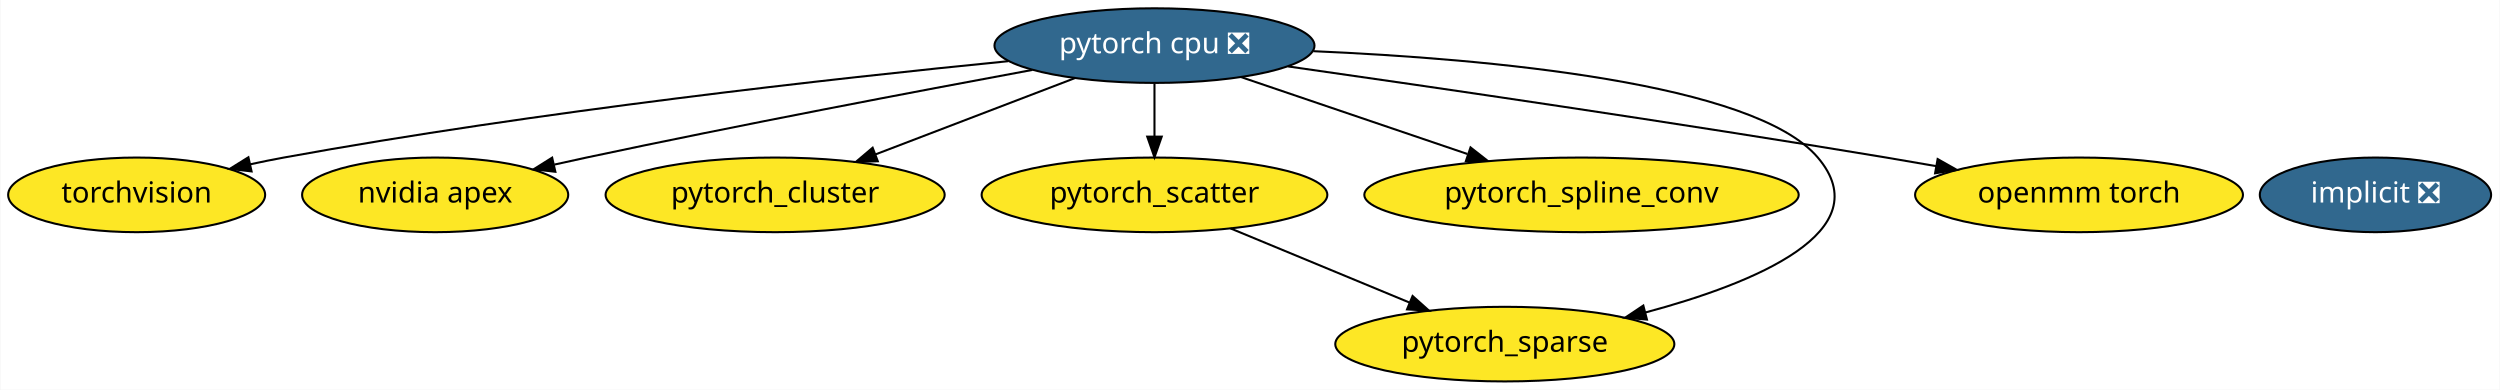
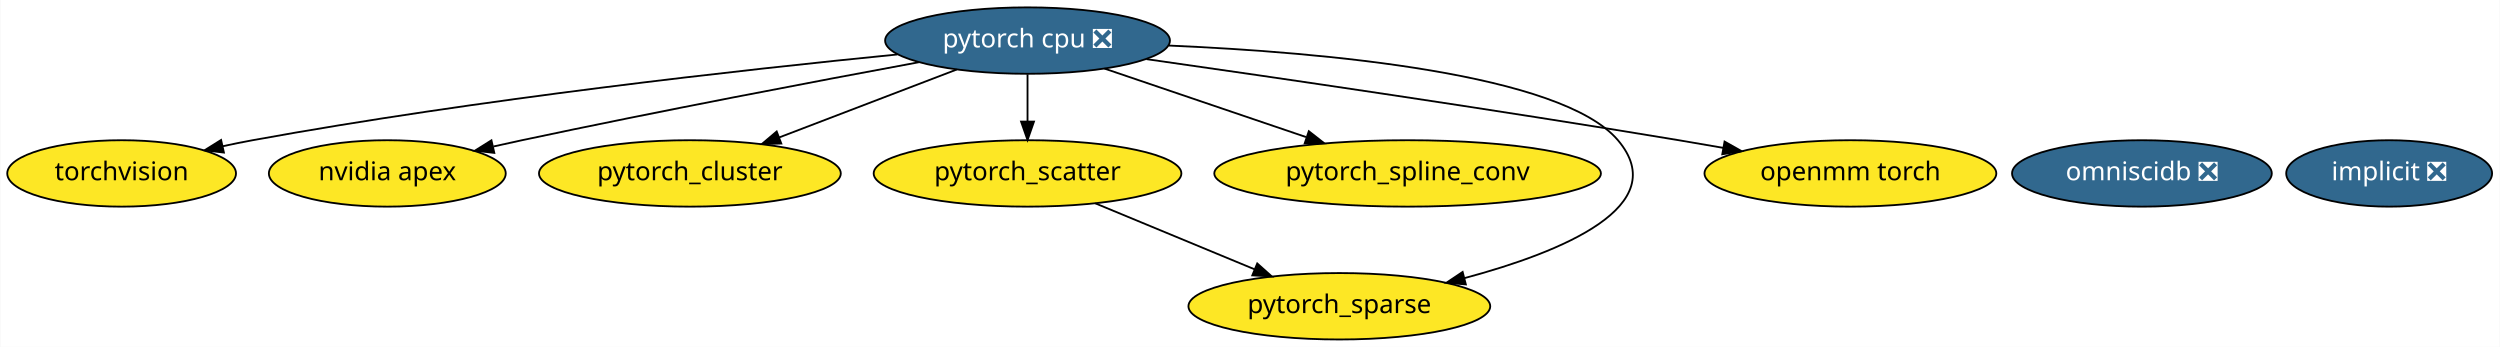
- <svg xmlns="http://www.w3.org/2000/svg" xmlns:xlink="http://www.w3.org/1999/xlink" width="1206pt" height="188pt" viewBox="0.00 0.00 1205.64 188.00">
+ <svg xmlns="http://www.w3.org/2000/svg" xmlns:xlink="http://www.w3.org/1999/xlink" width="1355pt" height="188pt" viewBox="0.00 0.00 1354.64 188.00">
  <g id="graph0" class="graph" transform="scale(1 1) rotate(0) translate(4 184)">
-     <polygon fill="white" stroke="transparent" points="-4,4 -4,-184 1201.64,-184 1201.64,4 -4,4" />
+     <polygon fill="white" stroke="transparent" points="-4,4 -4,-184 1350.64,-184 1350.64,4 -4,4" />
    <g id="node1" class="node">
      <g id="a_node1">
        <a xlink:href="https://github.com/conda-forge/implicit-feedstock/pull/34" xlink:title="implicit ❎">
-           <ellipse fill="#31688e" stroke="black" cx="1141.74" cy="-90" rx="55.79" ry="18" />
-           <text text-anchor="middle" x="1141.74" y="-86.3" font-family="Times-Roman" font-size="14.00" fill="white">implicit ❎</text>
+           <ellipse fill="#31688e" stroke="black" cx="1290.74" cy="-90" rx="55.79" ry="18" />
+           <text text-anchor="middle" x="1290.74" y="-86.3" font-family="Times-Roman" font-size="14.00" fill="white">implicit ❎</text>
        </a>
      </g>
    </g>
    <g id="node2" class="node">
      <g id="a_node2">
        <a xlink:href="https://github.com/conda-forge/torchvision-feedstock" xlink:title="torchvision">
          <ellipse fill="#fde725" stroke="black" cx="61.74" cy="-90" rx="61.99" ry="18" />
          <text text-anchor="middle" x="61.74" y="-86.3" font-family="Times-Roman" font-size="14.00">torchvision</text>
        </a>
      </g>
    </g>
    <g id="node3" class="node">
      <g id="a_node3">
        <a xlink:href="https://github.com/conda-forge/pytorch-cpu-feedstock/pull/41" xlink:title="pytorch cpu ❎">
          <ellipse fill="#31688e" stroke="black" cx="552.74" cy="-162" rx="77.19" ry="18" />
          <text text-anchor="middle" x="552.74" y="-158.3" font-family="Times-Roman" font-size="14.00" fill="white">pytorch cpu ❎</text>
        </a>
      </g>
    </g>
    <g id="edge7" class="edge">
      <path fill="none" stroke="black" d="M482.16,-154.48C398.41,-146.19 254.76,-130.24 132.74,-108 127.45,-107.03 121.95,-105.92 116.47,-104.73" />
      <polygon fill="black" stroke="black" points="117.18,-101.31 106.66,-102.54 115.65,-108.14 117.18,-101.31" />
    </g>
    <g id="node4" class="node">
      <g id="a_node4">
        <a xlink:href="https://github.com/conda-forge/nvidia-apex-feedstock" xlink:title="nvidia apex">
          <ellipse fill="#fde725" stroke="black" cx="205.74" cy="-90" rx="64.19" ry="18" />
          <text text-anchor="middle" x="205.74" y="-86.3" font-family="Times-Roman" font-size="14.00">nvidia apex</text>
        </a>
      </g>
    </g>
    <g id="edge1" class="edge">
      <path fill="none" stroke="black" d="M493.82,-150.27C438.24,-139.99 352.67,-123.75 278.74,-108 273.7,-106.93 268.47,-105.78 263.24,-104.6" />
      <polygon fill="black" stroke="black" points="263.73,-101.13 253.2,-102.33 262.18,-107.95 263.73,-101.13" />
    </g>
    <g id="node5" class="node">
      <g id="a_node5">
        <a xlink:href="https://github.com/conda-forge/pytorch_cluster-feedstock" xlink:title="pytorch_cluster">
          <ellipse fill="#fde725" stroke="black" cx="369.74" cy="-90" rx="81.79" ry="18" />
          <text text-anchor="middle" x="369.74" y="-86.3" font-family="Times-Roman" font-size="14.00">pytorch_cluster</text>
        </a>
      </g>
    </g>
    <g id="edge3" class="edge">
      <path fill="none" stroke="black" d="M514.38,-146.33C486.39,-135.62 448.24,-121.03 418.15,-109.52" />
      <polygon fill="black" stroke="black" points="419.28,-106.2 408.69,-105.9 416.78,-112.74 419.28,-106.2" />
    </g>
    <g id="node6" class="node">
      <g id="a_node6">
        <a xlink:href="https://github.com/conda-forge/pytorch_scatter-feedstock" xlink:title="pytorch_scatter">
          <ellipse fill="#fde725" stroke="black" cx="552.74" cy="-90" rx="83.39" ry="18" />
          <text text-anchor="middle" x="552.74" y="-86.3" font-family="Times-Roman" font-size="14.00">pytorch_scatter</text>
        </a>
      </g>
    </g>
    <g id="edge4" class="edge">
      <path fill="none" stroke="black" d="M552.74,-143.7C552.74,-135.98 552.74,-126.71 552.74,-118.11" />
      <polygon fill="black" stroke="black" points="556.24,-118.1 552.74,-108.1 549.24,-118.1 556.24,-118.1" />
    </g>
    <g id="node7" class="node">
      <g id="a_node7">
        <a xlink:href="https://github.com/conda-forge/pytorch_spline_conv-feedstock" xlink:title="pytorch_spline_conv">
          <ellipse fill="#fde725" stroke="black" cx="758.74" cy="-90" rx="104.78" ry="18" />
          <text text-anchor="middle" x="758.74" y="-86.3" font-family="Times-Roman" font-size="14.00">pytorch_spline_conv</text>
        </a>
      </g>
    </g>
    <g id="edge6" class="edge">
      <path fill="none" stroke="black" d="M594.43,-146.83C625.89,-136.14 669.35,-121.38 703.67,-109.72" />
      <polygon fill="black" stroke="black" points="705.2,-112.89 713.54,-106.36 702.95,-106.26 705.2,-112.89" />
    </g>
    <g id="node8" class="node">
      <g id="a_node8">
        <a xlink:href="https://github.com/conda-forge/pytorch_sparse-feedstock" xlink:title="pytorch_sparse">
          <ellipse fill="#fde725" stroke="black" cx="721.74" cy="-18" rx="81.79" ry="18" />
          <text text-anchor="middle" x="721.74" y="-14.3" font-family="Times-Roman" font-size="14.00">pytorch_sparse</text>
        </a>
      </g>
    </g>
    <g id="edge5" class="edge">
      <path fill="none" stroke="black" d="M629.34,-159.31C713.9,-155.63 842.15,-144.08 872.74,-108 902.94,-72.39 842.69,-47.49 789.56,-33.26" />
      <polygon fill="black" stroke="black" points="790.31,-29.84 779.75,-30.73 788.56,-36.61 790.31,-29.84" />
    </g>
-     <g id="node9" class="node">
-       <g id="a_node9">
+     <g id="node10" class="node">
+       <g id="a_node10">
        <a xlink:href="https://github.com/conda-forge/openmm-torch-feedstock" xlink:title="openmm torch">
          <ellipse fill="#fde725" stroke="black" cx="998.74" cy="-90" rx="79.09" ry="18" />
          <text text-anchor="middle" x="998.74" y="-86.3" font-family="Times-Roman" font-size="14.00">openmm torch</text>
        </a>
      </g>
    </g>
    <g id="edge2" class="edge">
      <path fill="none" stroke="black" d="M617.26,-151.94C688.1,-141.85 805.18,-124.74 905.74,-108 913.57,-106.7 921.76,-105.28 929.89,-103.84" />
      <polygon fill="black" stroke="black" points="930.53,-107.28 939.76,-102.07 929.3,-100.39 930.53,-107.28" />
    </g>
    <g id="edge8" class="edge">
      <path fill="none" stroke="black" d="M589.42,-73.81C614.77,-63.31 648.7,-49.26 675.85,-38.01" />
      <polygon fill="black" stroke="black" points="677.25,-41.22 685.15,-34.16 674.57,-34.75 677.25,-41.22" />
    </g>
+     <g id="node9" class="node">
+       <g id="a_node9">
+         <a xlink:href="https://github.com/conda-forge/omniscidb-feedstock/pull/36" xlink:title="omniscidb ❎">
+           <ellipse fill="#31688e" stroke="black" cx="1156.74" cy="-90" rx="70.39" ry="18" />
+           <text text-anchor="middle" x="1156.74" y="-86.3" font-family="Times-Roman" font-size="14.00" fill="white">omniscidb ❎</text>
+         </a>
+       </g>
+     </g>
  </g>
</svg>
